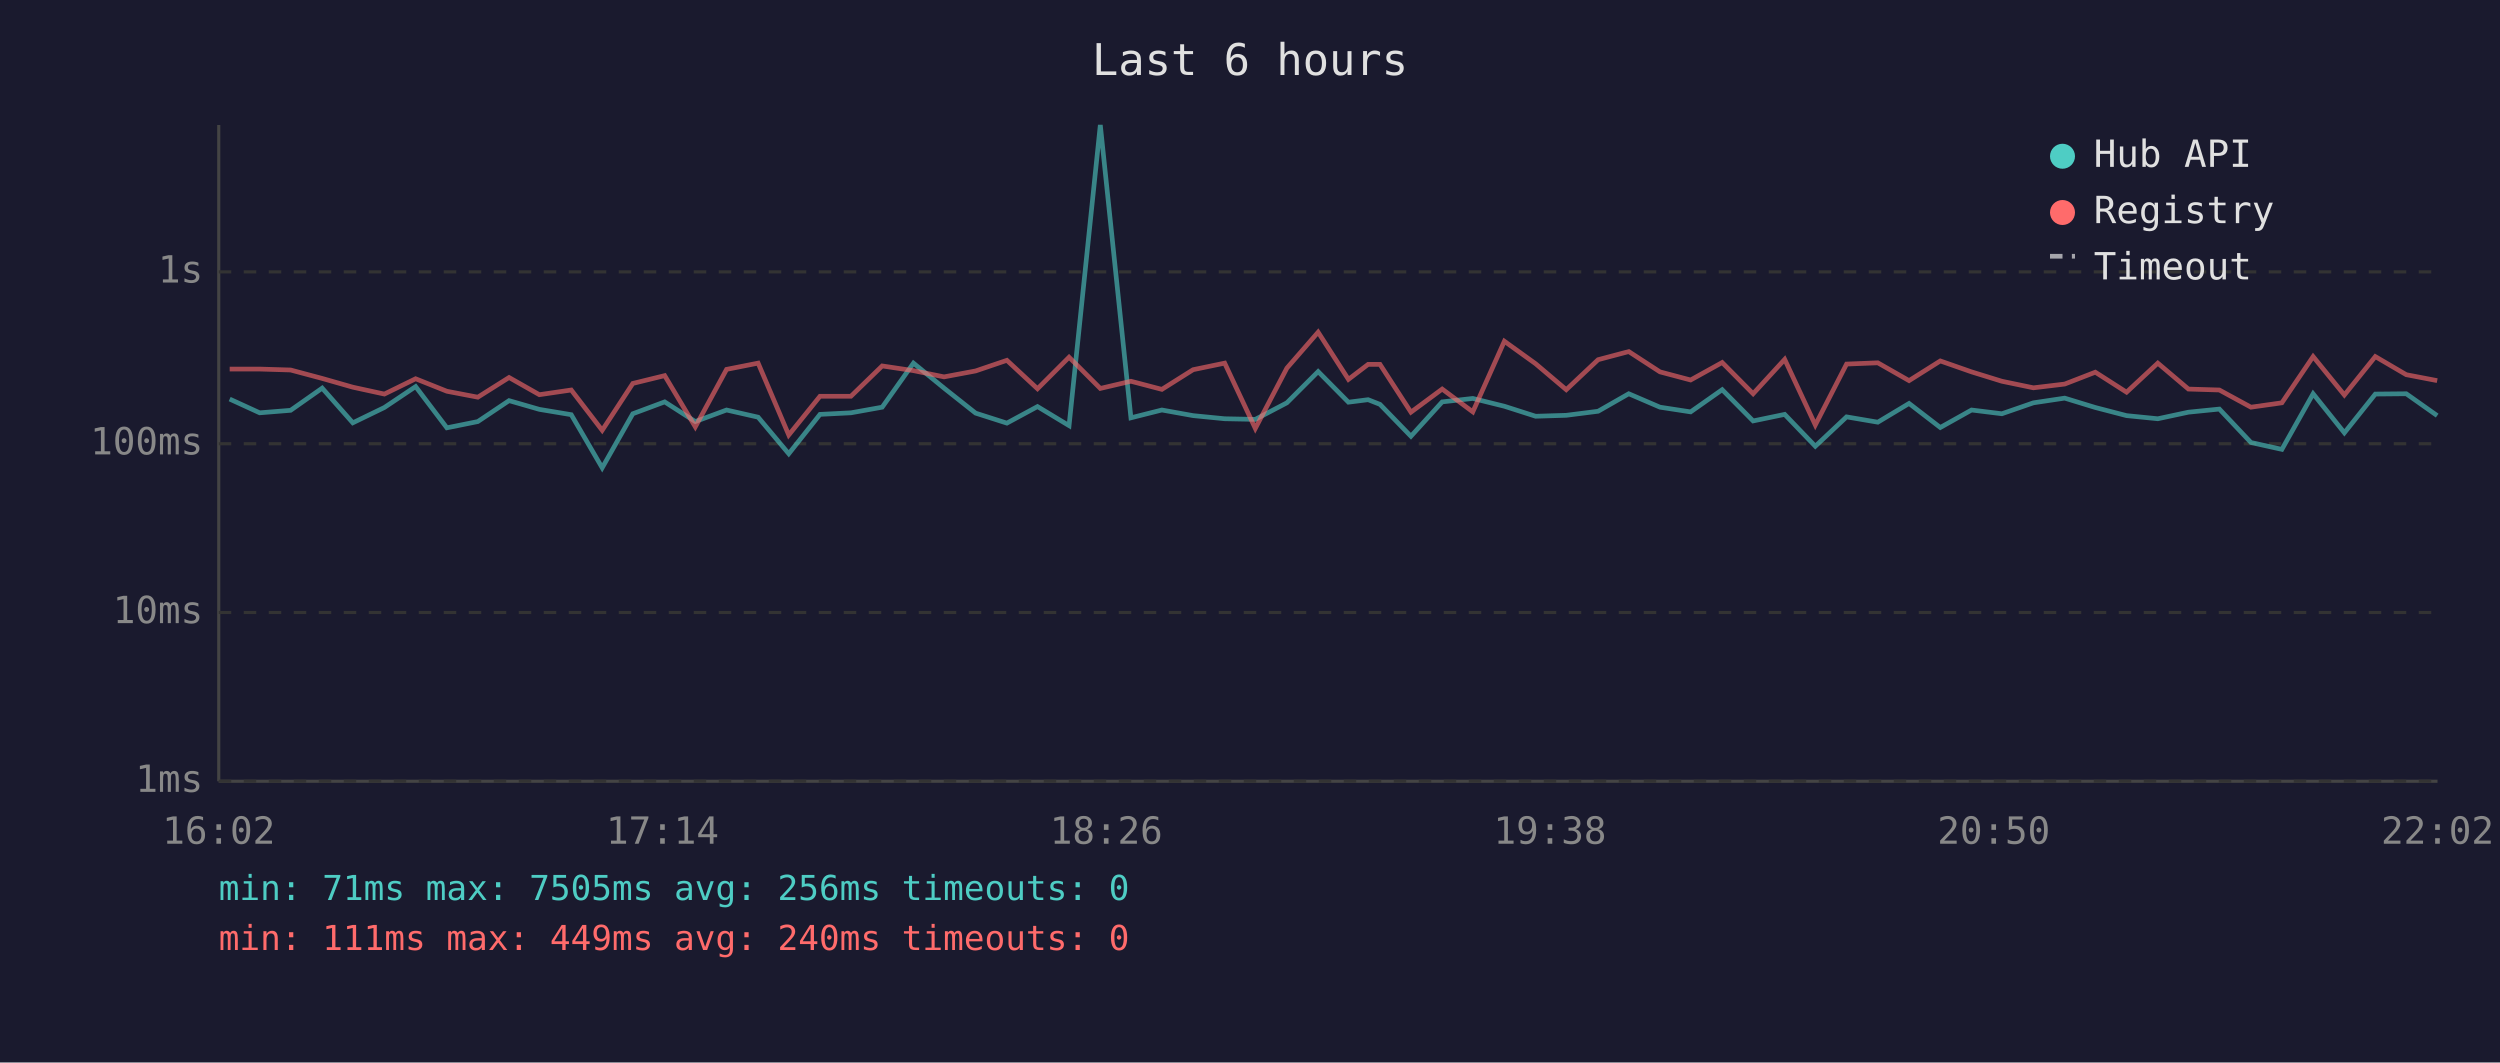
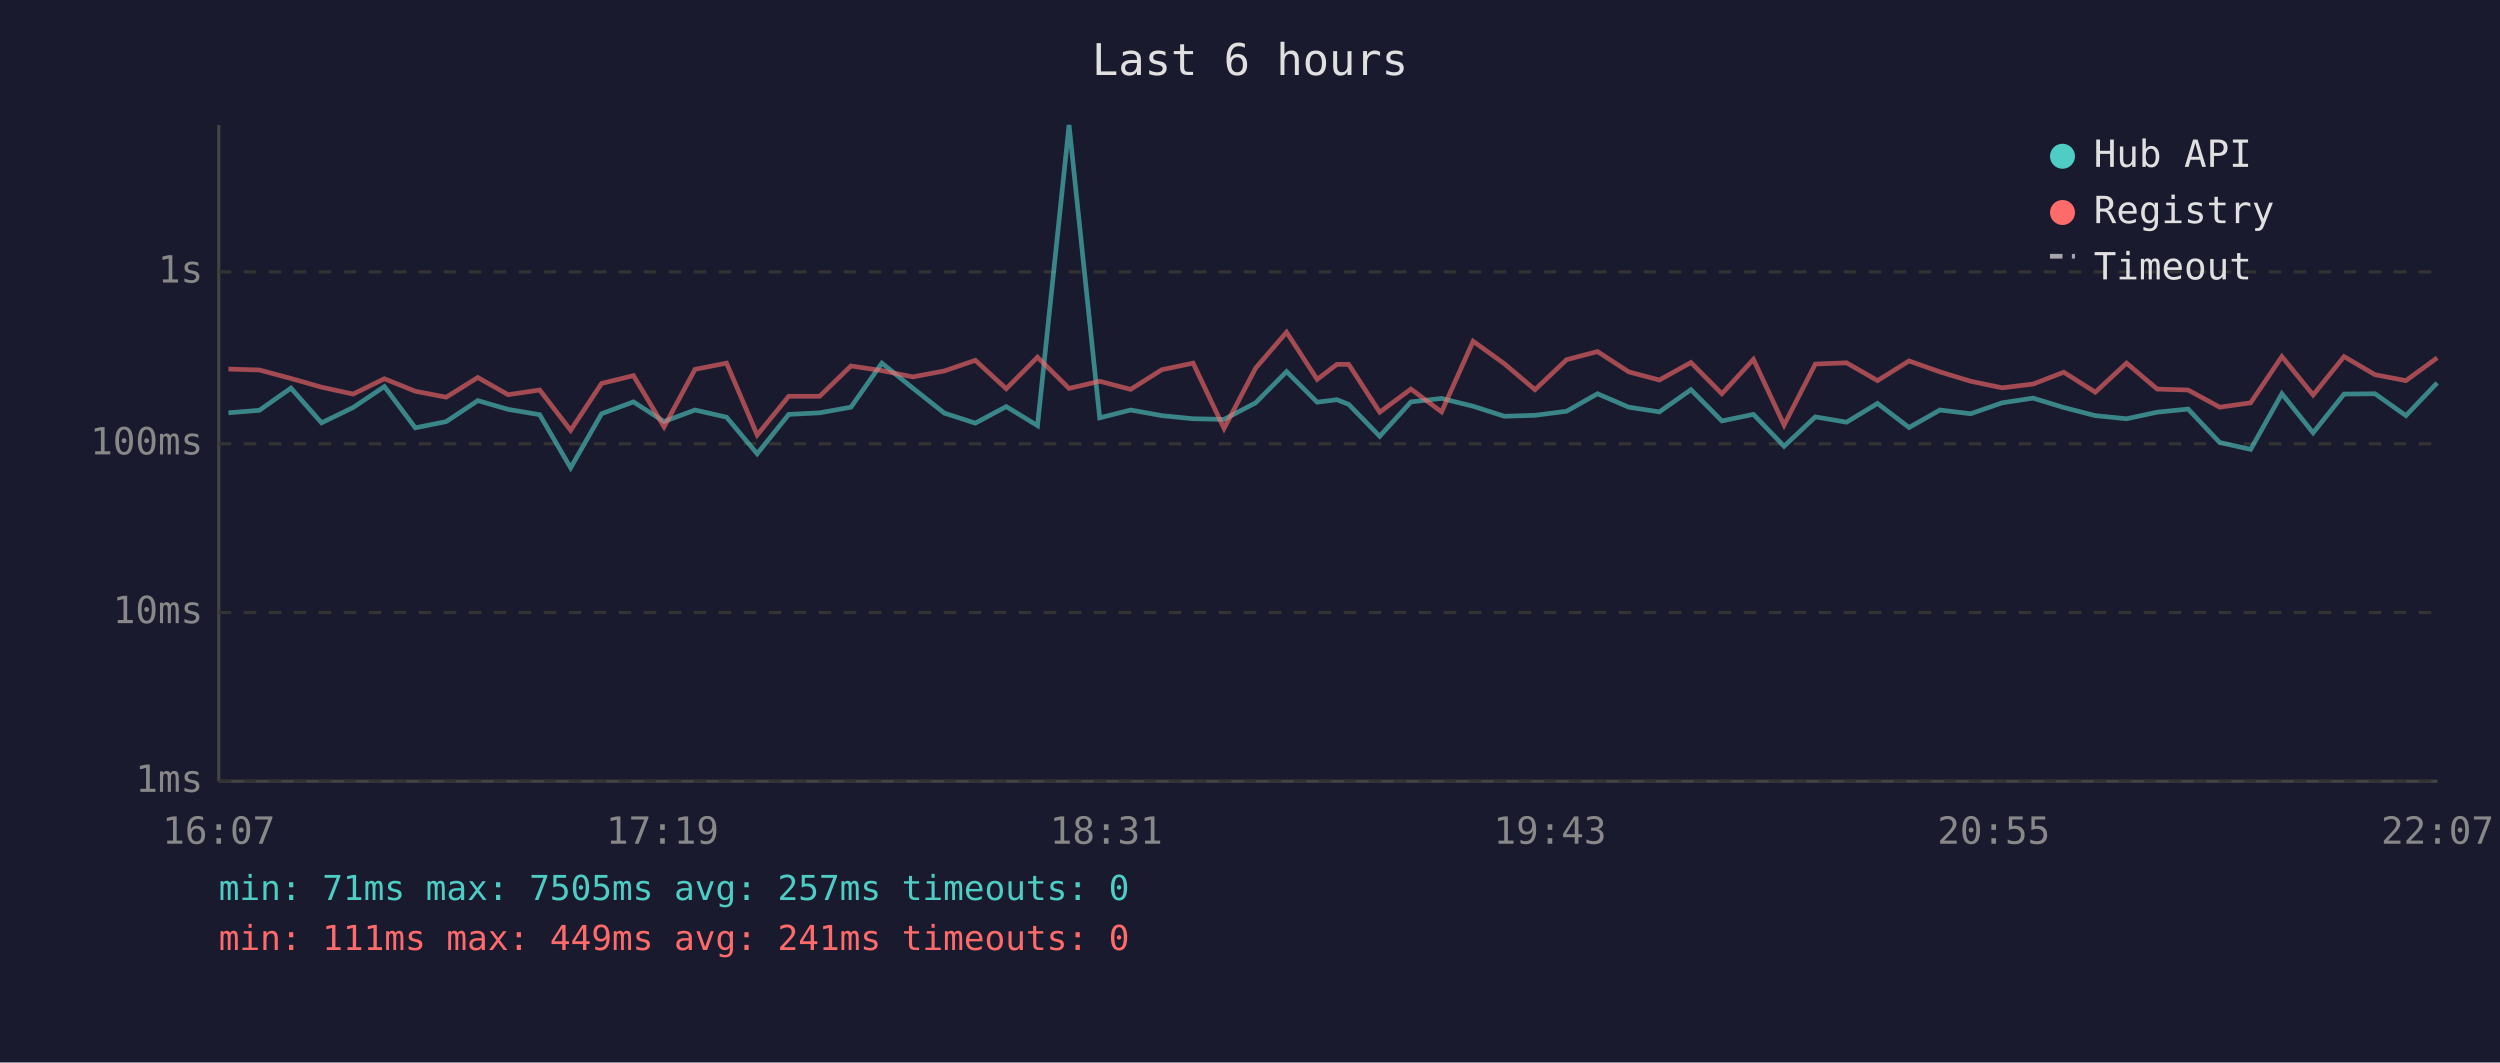
<svg xmlns="http://www.w3.org/2000/svg" viewBox="0 0 800 340" font-family="monospace" font-size="12">
  <rect width="800" height="340" fill="#1a1a2e" />
  <text x="400" y="24" fill="#e0e0e0" font-size="14" text-anchor="middle">Last 6 hours</text>
  <line x1="70" y1="40" x2="70" y2="250" stroke="#444" stroke-width="1" />
  <line x1="70" y1="250" x2="780" y2="250" stroke="#444" stroke-width="1" />
  <line x1="70" y1="250" x2="780" y2="250" stroke="#333" stroke-width="1" stroke-dasharray="4" />
  <text x="65" y="250" fill="#888" text-anchor="end" dominant-baseline="middle">1ms</text>
  <line x1="70" y1="196" x2="780" y2="196" stroke="#333" stroke-width="1" stroke-dasharray="4" />
  <text x="65" y="196" fill="#888" text-anchor="end" dominant-baseline="middle">10ms</text>
  <line x1="70" y1="142" x2="780" y2="142" stroke="#333" stroke-width="1" stroke-dasharray="4" />
  <text x="65" y="142" fill="#888" text-anchor="end" dominant-baseline="middle">100ms</text>
  <line x1="70" y1="87" x2="780" y2="87" stroke="#333" stroke-width="1" stroke-dasharray="4" />
  <text x="65" y="87" fill="#888" text-anchor="end" dominant-baseline="middle">1s</text>
-   <text x="70" y="270" fill="#888" text-anchor="middle">16:02</text>
-   <text x="212" y="270" fill="#888" text-anchor="middle">17:14</text>
-   <text x="354" y="270" fill="#888" text-anchor="middle">18:26</text>
-   <text x="496" y="270" fill="#888" text-anchor="middle">19:38</text>
-   <text x="638" y="270" fill="#888" text-anchor="middle">20:50</text>
-   <text x="780" y="270" fill="#888" text-anchor="middle">22:02</text>
-   <polyline points="73.5,127.7 83.1,132.1 93.0,131.3 103.1,124.2 112.9,135.3 123.0,130.4 133.0,123.7 143.0,136.9 152.9,134.9 162.9,128.2 172.6,131.0 182.8,132.7 192.7,149.7 202.5,132.4 212.7,128.6 222.5,134.9 232.5,131.2 242.6,133.5 252.4,145.2 262.4,132.6 272.3,132.1 282.3,130.3 292.3,116.2 302.1,124.2 312.2,132.2 322.2,135.4 332.0,130.1 342.1,136.2 352.1,40.0 361.9,133.7 371.8,131.2 381.8,133.0 391.9,134.0 401.7,134.2 411.8,128.9 421.8,118.9 431.5,128.7 437.8,127.9 441.6,129.4 451.5,139.6 461.5,128.6 471.3,127.5 481.4,130.0 491.4,133.2 501.2,132.9 511.4,131.6 521.2,126.0 531.2,130.3 541.0,131.8 551.1,124.7 561.0,134.7 571.1,132.6 580.9,142.8 590.9,133.4 600.9,135.1 610.9,129.1 620.9,136.8 630.9,131.2 640.6,132.4 650.7,128.9 660.7,127.4 670.5,130.4 680.5,133.0 690.5,134.0 700.3,131.9 710.2,130.9 720.3,141.6 730.2,143.8 740.2,126.0 750.2,138.5 760.1,126.1 770.0,126.0 779.9,133.0" fill="none" stroke="#4ecdc4" stroke-width="1.5" opacity="0.6" />
-   <polyline points="73.5,118.1 83.1,118.1 93.0,118.4 103.1,121.1 112.9,123.9 123.0,126.1 133.0,121.2 143.0,125.2 152.9,127.1 162.9,120.8 172.6,126.3 182.8,124.8 192.7,137.7 202.5,122.7 212.7,120.2 222.5,136.6 232.5,118.2 242.6,116.2 252.4,139.2 262.4,126.8 272.3,126.8 282.3,117.1 292.3,118.6 302.1,120.6 312.2,118.7 322.2,115.3 332.0,124.4 342.1,114.3 352.1,124.3 361.9,122.0 371.8,124.6 381.8,118.3 391.9,116.2 401.7,137.1 411.8,117.8 421.8,106.3 431.5,121.4 437.8,116.6 441.6,116.6 451.5,131.9 461.5,124.5 471.3,131.8 481.4,109.2 491.4,116.4 501.2,124.7 511.4,115.1 521.2,112.5 531.2,119.0 541.0,121.6 551.1,116.0 561.0,126.0 571.1,115.0 580.9,136.0 590.9,116.5 600.9,116.1 610.9,121.8 620.9,115.5 630.9,119.0 640.6,122.0 650.7,124.1 660.7,122.9 670.5,119.1 680.5,125.5 690.5,116.2 700.3,124.5 710.2,124.8 720.3,130.3 730.2,128.9 740.2,114.1 750.2,126.4 760.1,114.1 770.0,119.9 779.9,121.8" fill="none" stroke="#ff6b6b" stroke-width="1.5" opacity="0.6" />
+   <text x="70" y="270" fill="#888" text-anchor="middle">16:07</text>
+   <text x="212" y="270" fill="#888" text-anchor="middle">17:19</text>
+   <text x="354" y="270" fill="#888" text-anchor="middle">18:31</text>
+   <text x="496" y="270" fill="#888" text-anchor="middle">19:43</text>
+   <text x="638" y="270" fill="#888" text-anchor="middle">20:55</text>
+   <text x="780" y="270" fill="#888" text-anchor="middle">22:07</text>
+   <polyline points="73.1,132.1 83.0,131.3 93.1,124.2 102.9,135.3 113.0,130.4 123.0,123.7 132.9,136.9 142.8,134.9 152.9,128.2 162.6,131.0 172.7,132.7 182.6,149.7 192.5,132.4 202.7,128.6 212.5,134.9 222.4,131.2 232.5,133.5 242.3,145.2 252.4,132.6 262.3,132.1 272.3,130.3 282.2,116.2 292.1,124.2 302.2,132.2 312.1,135.4 322.0,130.1 332.0,136.2 342.1,40.0 351.9,133.7 361.8,131.2 371.8,133.0 381.8,134.0 391.7,134.2 401.8,128.9 411.7,118.9 421.5,128.7 427.8,127.9 431.6,129.4 441.5,139.6 451.5,128.6 461.3,127.5 471.4,130.0 481.4,133.2 491.2,132.9 501.3,131.6 511.2,126.0 521.2,130.3 531.0,131.8 541.1,124.7 551.0,134.7 561.1,132.6 570.9,142.8 580.9,133.4 590.9,135.1 600.8,129.1 610.9,136.8 620.8,131.2 630.6,132.4 640.7,128.9 650.6,127.4 660.4,130.4 670.5,133.0 680.5,134.0 690.3,131.9 700.2,130.9 710.3,141.6 720.2,143.8 730.2,126.0 740.2,138.5 750.1,126.1 760.0,126.0 769.9,133.0 779.9,122.5" fill="none" stroke="#4ecdc4" stroke-width="1.5" opacity="0.6" />
+   <polyline points="73.1,118.1 83.0,118.4 93.1,121.1 102.9,123.9 113.0,126.1 123.0,121.2 132.9,125.2 142.8,127.1 152.9,120.8 162.6,126.3 172.7,124.8 182.6,137.7 192.5,122.7 202.7,120.2 212.5,136.6 222.4,118.2 232.5,116.2 242.3,139.2 252.4,126.8 262.3,126.8 272.3,117.1 282.2,118.6 292.1,120.6 302.2,118.7 312.1,115.3 322.0,124.4 332.0,114.3 342.1,124.3 351.9,122.0 361.8,124.6 371.8,118.3 381.8,116.2 391.7,137.1 401.8,117.8 411.7,106.3 421.5,121.4 427.8,116.6 431.6,116.6 441.5,131.9 451.5,124.5 461.3,131.8 471.4,109.2 481.4,116.4 491.2,124.7 501.3,115.1 511.2,112.5 521.2,119.0 531.0,121.6 541.1,116.0 551.0,126.0 561.1,115.0 570.9,136.0 580.9,116.5 590.9,116.1 600.8,121.8 610.9,115.5 620.8,119.0 630.6,122.0 640.7,124.1 650.6,122.9 660.4,119.1 670.5,125.5 680.5,116.2 690.3,124.5 700.2,124.8 710.3,130.3 720.2,128.9 730.2,114.1 740.2,126.4 750.1,114.1 760.0,119.9 769.9,121.8 779.9,114.5" fill="none" stroke="#ff6b6b" stroke-width="1.5" opacity="0.6" />
  <circle cx="660" cy="50" r="4" fill="#4ecdc4" />
  <text x="670" y="50" fill="#e0e0e0" dominant-baseline="middle">Hub API</text>
  <circle cx="660" cy="68" r="4" fill="#ff6b6b" />
  <text x="670" y="68" fill="#e0e0e0" dominant-baseline="middle">Registry</text>
  <line x1="656" y1="82" x2="664" y2="82" stroke="#e0e0e0" stroke-width="1.5" stroke-dasharray="4,3" opacity="0.7" />
  <text x="670" y="86" fill="#e0e0e0" dominant-baseline="middle">Timeout</text>
-   <text x="70" y="288" fill="#4ecdc4" font-size="11">min: 71ms  max: 7505ms  avg: 256ms  timeouts: 0</text>
-   <text x="70" y="304" fill="#ff6b6b" font-size="11">min: 111ms  max: 449ms  avg: 240ms  timeouts: 0</text>
+   <text x="70" y="288" fill="#4ecdc4" font-size="11">min: 71ms  max: 7505ms  avg: 257ms  timeouts: 0</text>
+   <text x="70" y="304" fill="#ff6b6b" font-size="11">min: 111ms  max: 449ms  avg: 241ms  timeouts: 0</text>
</svg>
